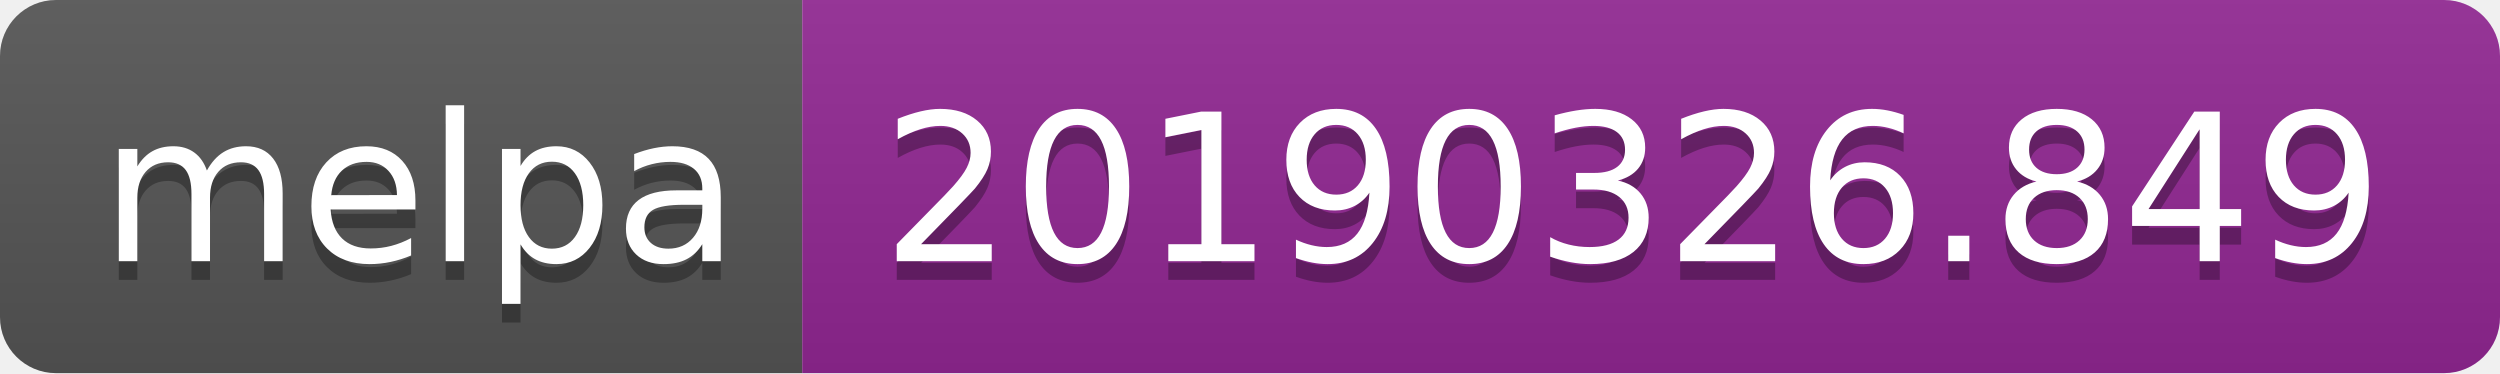
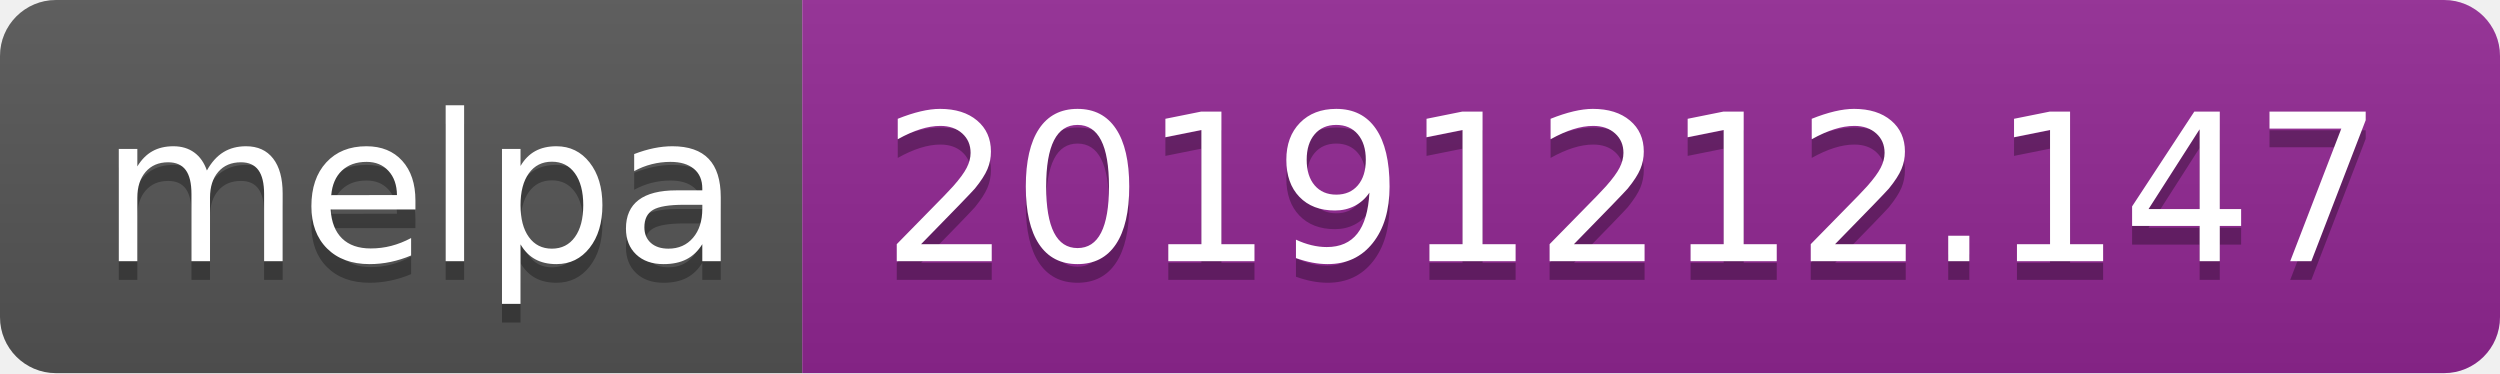
<svg xmlns="http://www.w3.org/2000/svg" width="134" height="20">
  <linearGradient id="b" x2="0" y2="100%">
    <stop offset="0" stop-color="#bbb" stop-opacity=".1" />
    <stop offset="1" stop-opacity=".1" />
  </linearGradient>
  <clipPath id="a">
    <rect width="134" height="20" rx="3" fill="#fff" />
  </clipPath>
  <g clip-path="url(#a)">
    <path fill="#555" d="M0 0h43v20H0z" />
    <path fill="#922793" d="M43 0h91v20H43z" />
    <path fill="url(#b)" d="M0 0h134v20H0z" />
  </g>
  <g fill="#fff" text-anchor="middle" font-family="DejaVu Sans,Verdana,Geneva,sans-serif" font-size="110">
    <text x="225" y="150" fill="#010101" fill-opacity=".3" transform="scale(.1)" textLength="330">melpa</text>
    <text x="225" y="140" transform="scale(.1)" textLength="330">melpa</text>
-     <text x="875" y="150" fill="#010101" fill-opacity=".3" transform="scale(.1)" textLength="810">20190326.849</text>
-     <text x="875" y="140" transform="scale(.1)" textLength="810">20190326.849</text>
+     <text x="875" y="150" fill="#010101" fill-opacity=".3" transform="scale(.1)" textLength="810">20191212.147</text>
+     <text x="875" y="140" transform="scale(.1)" textLength="810">20191212.147</text>
  </g>
</svg>
